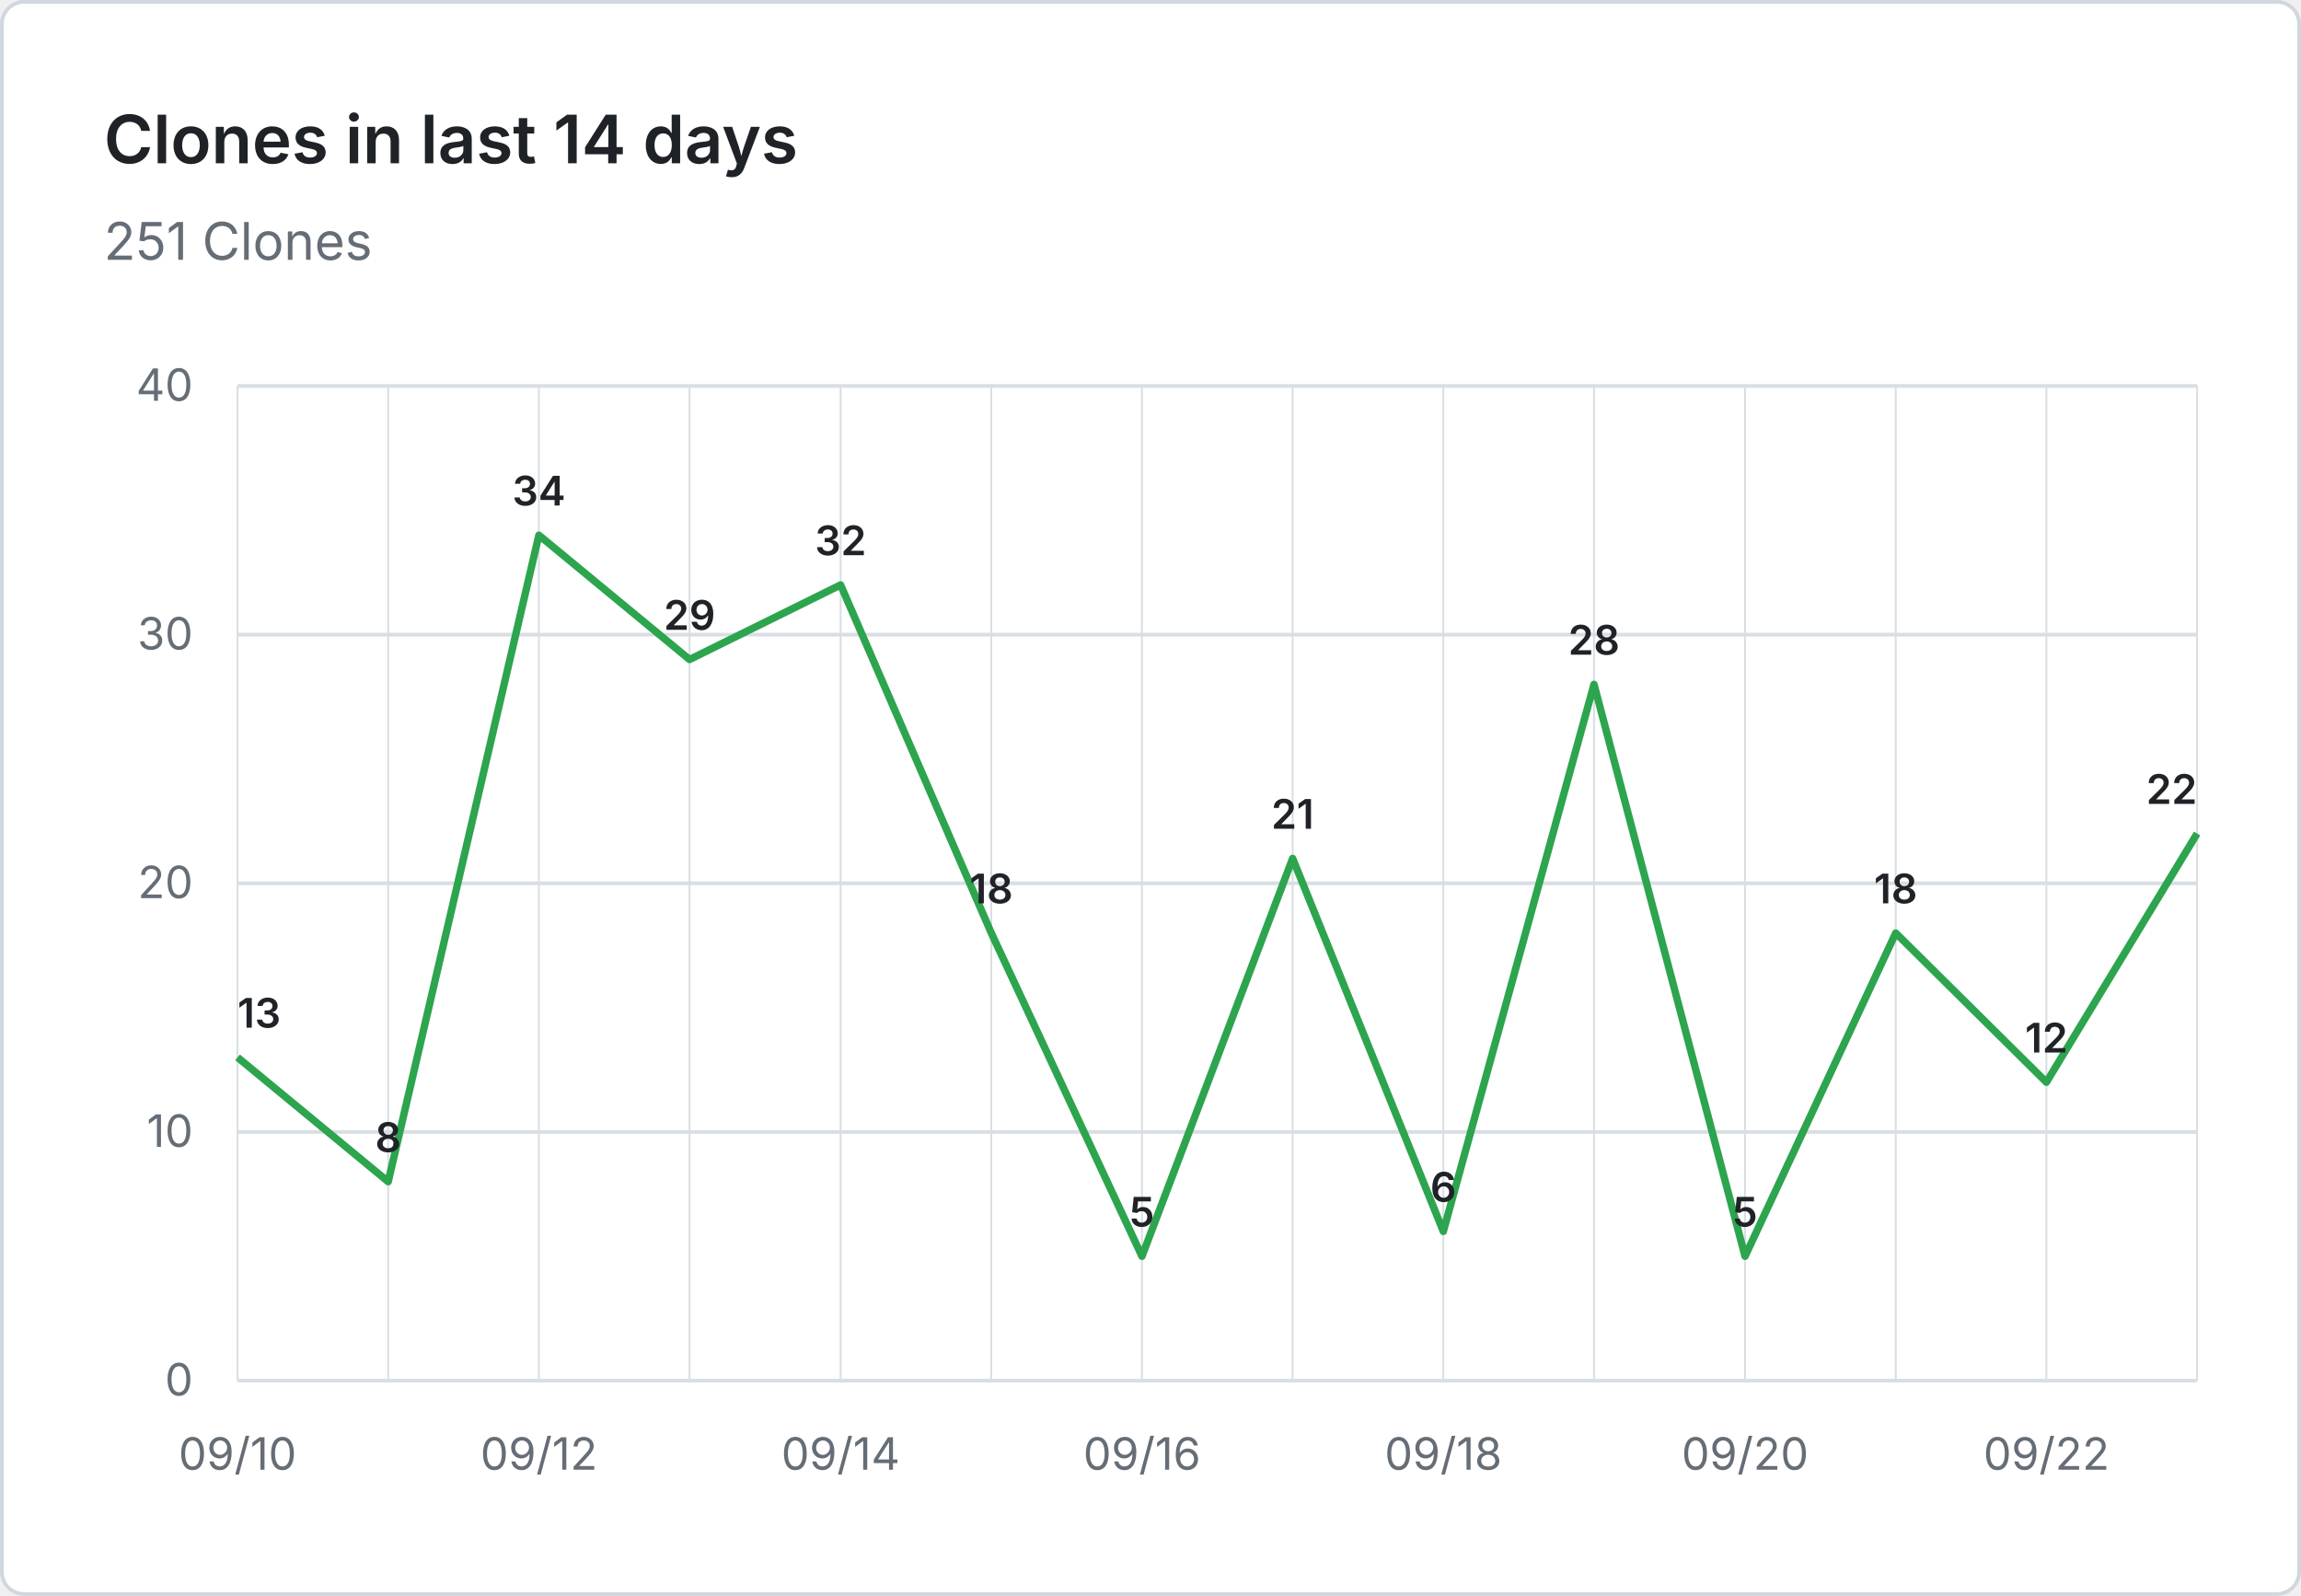
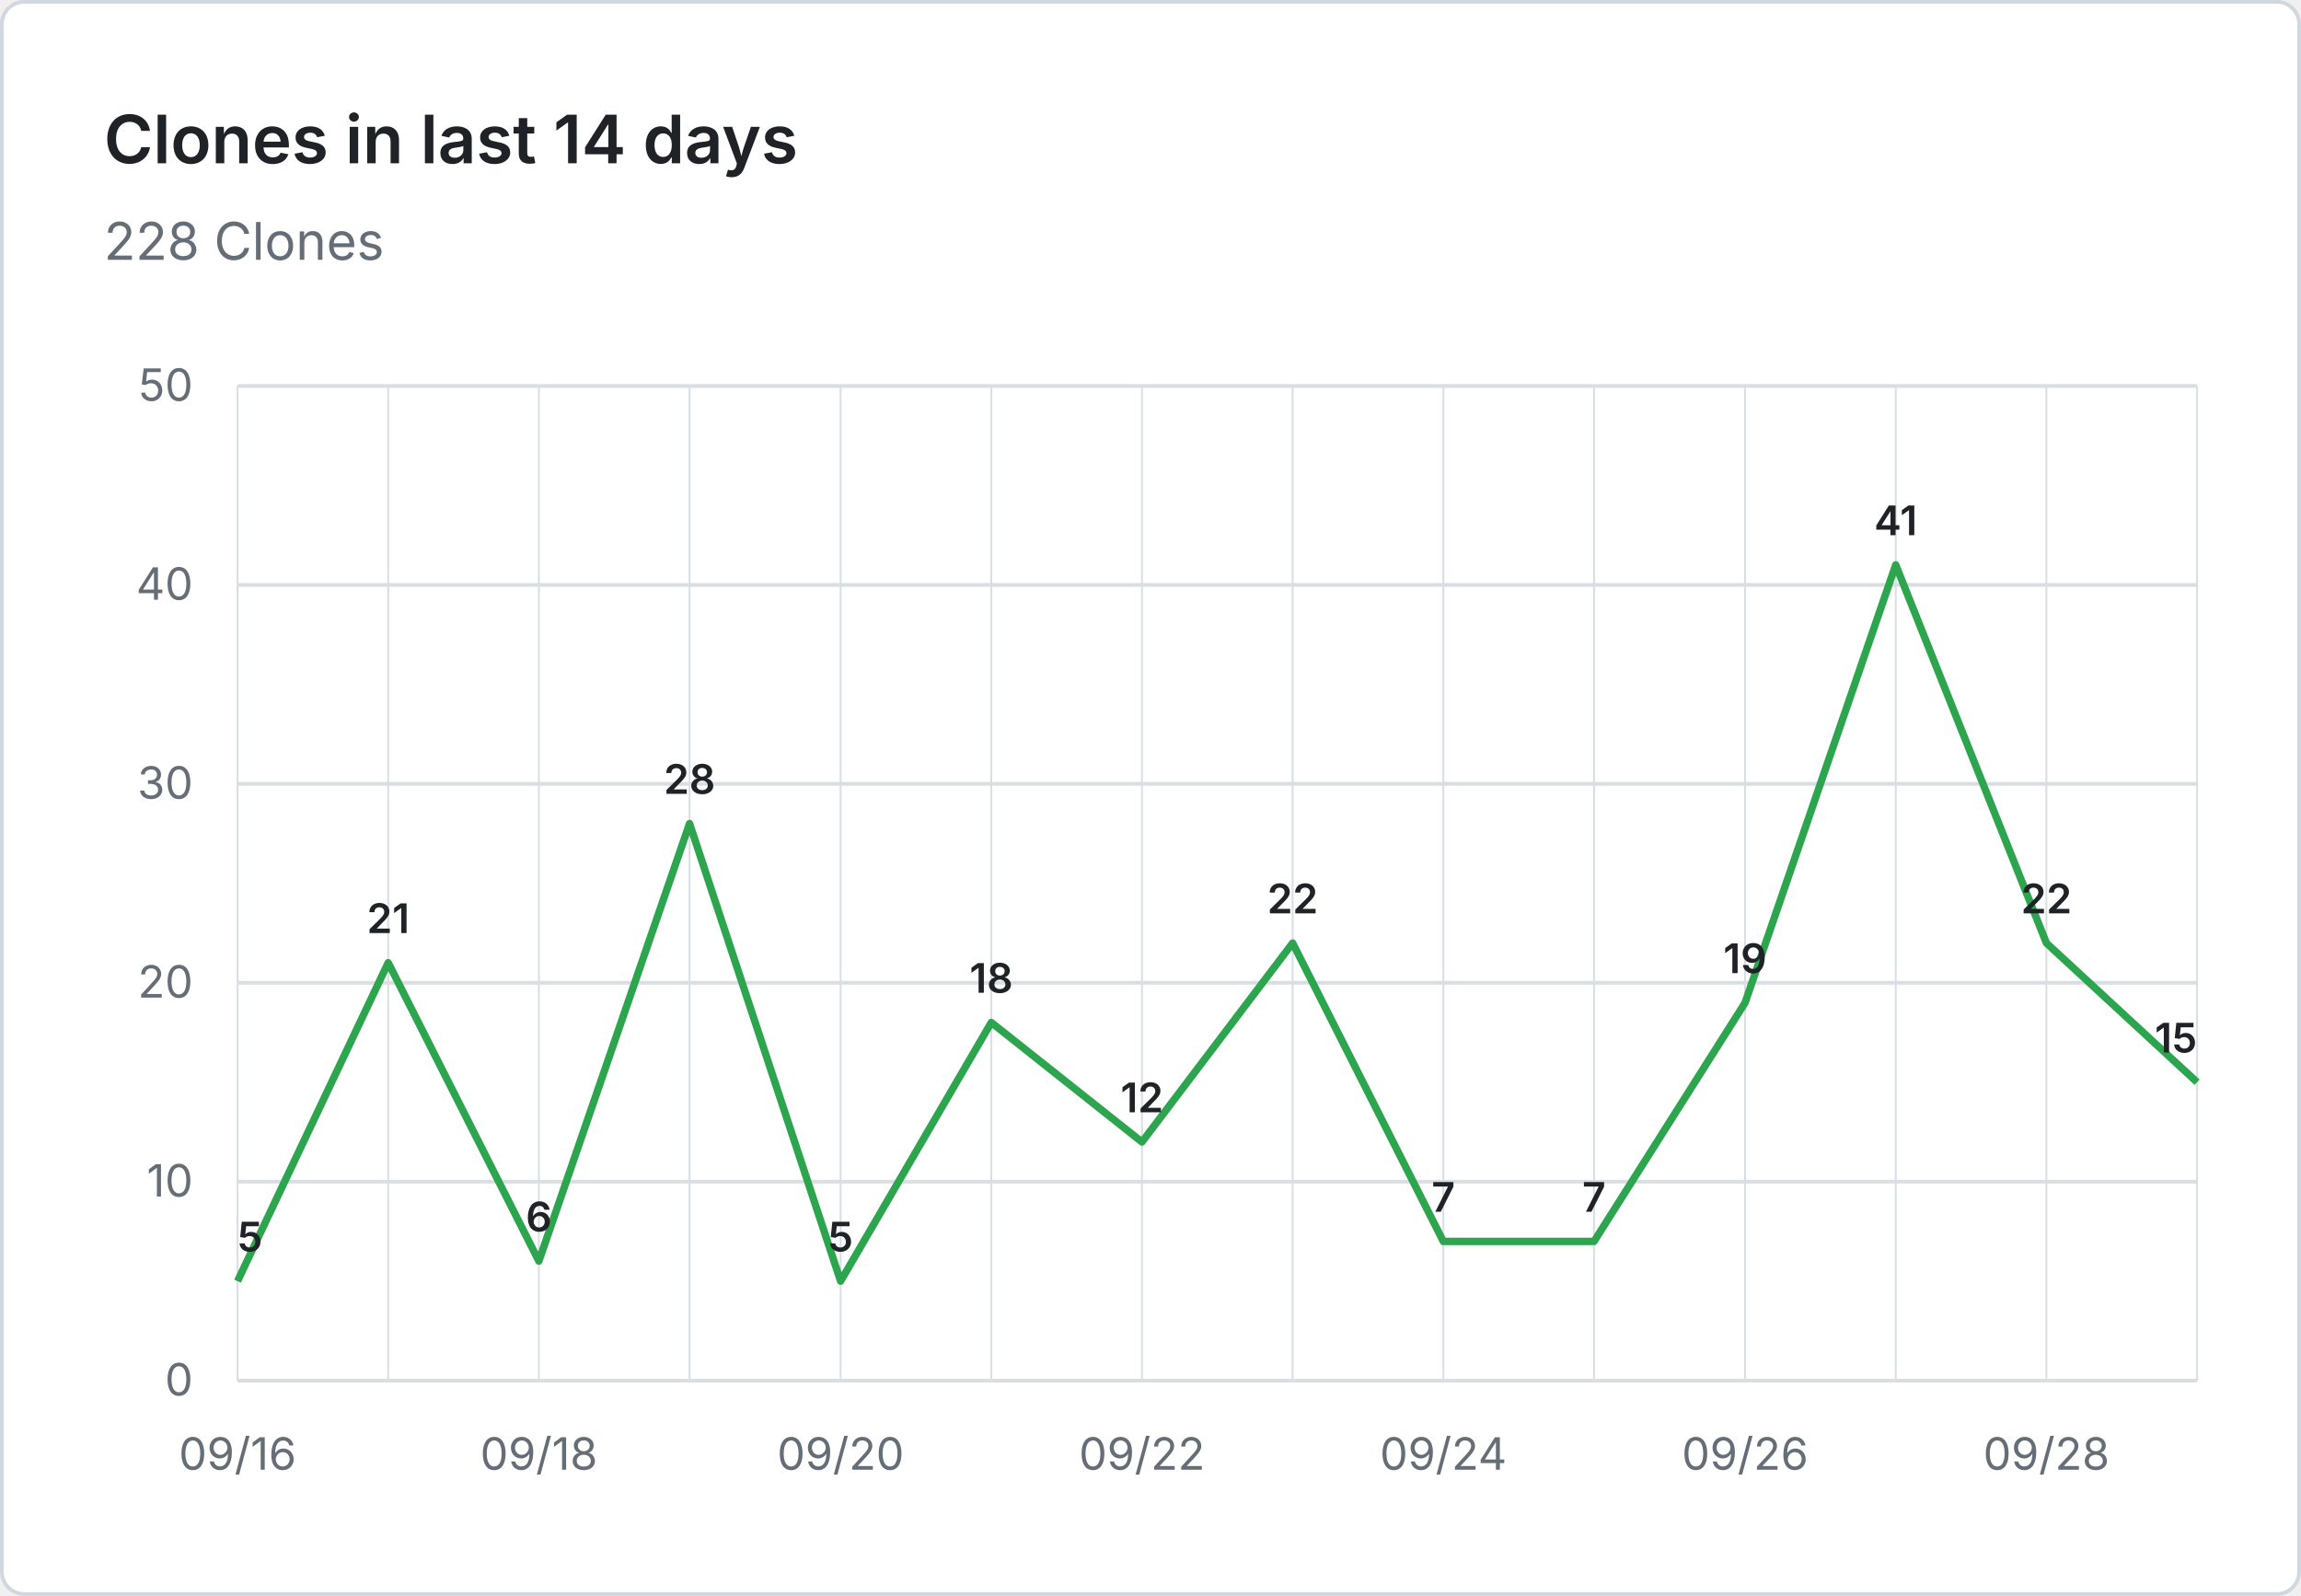
- <svg xmlns="http://www.w3.org/2000/svg" viewBox="0 0 620 430" width="620" height="430" role="img" aria-label="Clones in last 14 days: 251 Clones">
+ <svg xmlns="http://www.w3.org/2000/svg" viewBox="0 0 620 430" width="620" height="430" role="img" aria-label="Clones in last 14 days: 228 Clones">
  <rect x="0.5" y="0.5" width="619" height="429" fill="#ffffff" stroke="#d0d7de" rx="6" />
  <g font-family="system-ui, -apple-system, 'Segoe UI', sans-serif">
    <text x="28" y="44" fill="#1f2328" font-size="18" font-weight="600">Clones in last 14 days</text>
-     <text x="28" y="70" fill="#656d76" font-size="14">251 Clones</text>
+     <text x="28" y="70" fill="#656d76" font-size="14">228 Clones</text>
    <line x1="64" y1="372.0" x2="592" y2="372.0" stroke="#d8dee4" stroke-width="1" />
    <text x="52" y="376.0" text-anchor="end" fill="#656d76" font-size="12">0</text>
-     <line x1="64" y1="305.0" x2="592" y2="305.0" stroke="#d8dee4" stroke-width="1" />
-     <text x="52" y="309.0" text-anchor="end" fill="#656d76" font-size="12">10</text>
-     <line x1="64" y1="238.0" x2="592" y2="238.0" stroke="#d8dee4" stroke-width="1" />
-     <text x="52" y="242.0" text-anchor="end" fill="#656d76" font-size="12">20</text>
-     <line x1="64" y1="171.0" x2="592" y2="171.0" stroke="#d8dee4" stroke-width="1" />
-     <text x="52" y="175.0" text-anchor="end" fill="#656d76" font-size="12">30</text>
+     <line x1="64" y1="318.4" x2="592" y2="318.4" stroke="#d8dee4" stroke-width="1" />
+     <text x="52" y="322.4" text-anchor="end" fill="#656d76" font-size="12">10</text>
+     <line x1="64" y1="264.8" x2="592" y2="264.8" stroke="#d8dee4" stroke-width="1" />
+     <text x="52" y="268.8" text-anchor="end" fill="#656d76" font-size="12">20</text>
+     <line x1="64" y1="211.2" x2="592" y2="211.2" stroke="#d8dee4" stroke-width="1" />
+     <text x="52" y="215.2" text-anchor="end" fill="#656d76" font-size="12">30</text>
+     <line x1="64" y1="157.6" x2="592" y2="157.6" stroke="#d8dee4" stroke-width="1" />
+     <text x="52" y="161.6" text-anchor="end" fill="#656d76" font-size="12">40</text>
    <line x1="64" y1="104.0" x2="592" y2="104.0" stroke="#d8dee4" stroke-width="1" />
-     <text x="52" y="108.0" text-anchor="end" fill="#656d76" font-size="12">40</text>
+     <text x="52" y="108.0" text-anchor="end" fill="#656d76" font-size="12">50</text>
    <line x1="64.0" y1="104" x2="64.0" y2="372" stroke="#d8dee4" stroke-width="0.5" />
    <line x1="104.6" y1="104" x2="104.6" y2="372" stroke="#d8dee4" stroke-width="0.5" />
    <line x1="145.2" y1="104" x2="145.2" y2="372" stroke="#d8dee4" stroke-width="0.5" />
    <line x1="185.8" y1="104" x2="185.8" y2="372" stroke="#d8dee4" stroke-width="0.5" />
    <line x1="226.5" y1="104" x2="226.5" y2="372" stroke="#d8dee4" stroke-width="0.5" />
    <line x1="267.1" y1="104" x2="267.1" y2="372" stroke="#d8dee4" stroke-width="0.5" />
    <line x1="307.7" y1="104" x2="307.7" y2="372" stroke="#d8dee4" stroke-width="0.5" />
    <line x1="348.3" y1="104" x2="348.3" y2="372" stroke="#d8dee4" stroke-width="0.5" />
    <line x1="388.9" y1="104" x2="388.9" y2="372" stroke="#d8dee4" stroke-width="0.5" />
    <line x1="429.5" y1="104" x2="429.5" y2="372" stroke="#d8dee4" stroke-width="0.5" />
    <line x1="470.2" y1="104" x2="470.2" y2="372" stroke="#d8dee4" stroke-width="0.5" />
    <line x1="510.8" y1="104" x2="510.8" y2="372" stroke="#d8dee4" stroke-width="0.5" />
    <line x1="551.4" y1="104" x2="551.4" y2="372" stroke="#d8dee4" stroke-width="0.5" />
    <line x1="592.0" y1="104" x2="592.0" y2="372" stroke="#d8dee4" stroke-width="0.5" />
-     <text x="64.0" y="396" text-anchor="middle" fill="#656d76" font-size="12">09/10</text>
-     <text x="145.2" y="396" text-anchor="middle" fill="#656d76" font-size="12">09/12</text>
-     <text x="226.5" y="396" text-anchor="middle" fill="#656d76" font-size="12">09/14</text>
-     <text x="307.7" y="396" text-anchor="middle" fill="#656d76" font-size="12">09/16</text>
-     <text x="388.9" y="396" text-anchor="middle" fill="#656d76" font-size="12">09/18</text>
-     <text x="470.2" y="396" text-anchor="middle" fill="#656d76" font-size="12">09/20</text>
-     <text x="551.4" y="396" text-anchor="middle" fill="#656d76" font-size="12">09/22</text>
-     <path d="M 64.0 284.9 L 104.6 318.4 L 145.2 144.2 L 185.8 177.7 L 226.5 157.6 L 267.1 251.4 L 307.7 338.5 L 348.3 231.3 L 388.9 331.8 L 429.5 184.4 L 470.2 338.5 L 510.8 251.4 L 551.4 291.6 L 592.0 224.6" fill="none" stroke="#2da44e" stroke-width="2" stroke-linejoin="round" />
-     <text x="64.0" y="276.9" text-anchor="start" fill="#1f2328" font-size="11" font-weight="600">13</text>
-     <text x="104.6" y="310.4" text-anchor="middle" fill="#1f2328" font-size="11" font-weight="600">8</text>
-     <text x="145.2" y="136.2" text-anchor="middle" fill="#1f2328" font-size="11" font-weight="600">34</text>
-     <text x="185.8" y="169.7" text-anchor="middle" fill="#1f2328" font-size="11" font-weight="600">29</text>
-     <text x="226.5" y="149.6" text-anchor="middle" fill="#1f2328" font-size="11" font-weight="600">32</text>
-     <text x="267.1" y="243.4" text-anchor="middle" fill="#1f2328" font-size="11" font-weight="600">18</text>
-     <text x="307.7" y="330.5" text-anchor="middle" fill="#1f2328" font-size="11" font-weight="600">5</text>
-     <text x="348.3" y="223.3" text-anchor="middle" fill="#1f2328" font-size="11" font-weight="600">21</text>
-     <text x="388.9" y="323.8" text-anchor="middle" fill="#1f2328" font-size="11" font-weight="600">6</text>
-     <text x="429.5" y="176.4" text-anchor="middle" fill="#1f2328" font-size="11" font-weight="600">28</text>
-     <text x="470.2" y="330.5" text-anchor="middle" fill="#1f2328" font-size="11" font-weight="600">5</text>
-     <text x="510.8" y="243.4" text-anchor="middle" fill="#1f2328" font-size="11" font-weight="600">18</text>
-     <text x="551.4" y="283.6" text-anchor="middle" fill="#1f2328" font-size="11" font-weight="600">12</text>
-     <text x="592.0" y="216.6" text-anchor="end" fill="#1f2328" font-size="11" font-weight="600">22</text>
+     <text x="64.0" y="396" text-anchor="middle" fill="#656d76" font-size="12">09/16</text>
+     <text x="145.2" y="396" text-anchor="middle" fill="#656d76" font-size="12">09/18</text>
+     <text x="226.5" y="396" text-anchor="middle" fill="#656d76" font-size="12">09/20</text>
+     <text x="307.7" y="396" text-anchor="middle" fill="#656d76" font-size="12">09/22</text>
+     <text x="388.9" y="396" text-anchor="middle" fill="#656d76" font-size="12">09/24</text>
+     <text x="470.2" y="396" text-anchor="middle" fill="#656d76" font-size="12">09/26</text>
+     <text x="551.4" y="396" text-anchor="middle" fill="#656d76" font-size="12">09/28</text>
+     <path d="M 64.0 345.2 L 104.6 259.4 L 145.2 339.8 L 185.8 221.9 L 226.5 345.2 L 267.1 275.5 L 307.7 307.7 L 348.3 254.1 L 388.9 334.5 L 429.5 334.5 L 470.2 270.2 L 510.8 152.2 L 551.4 254.1 L 592.0 291.6" fill="none" stroke="#2da44e" stroke-width="2" stroke-linejoin="round" />
+     <text x="64.0" y="337.2" text-anchor="start" fill="#1f2328" font-size="11" font-weight="600">5</text>
+     <text x="104.6" y="251.4" text-anchor="middle" fill="#1f2328" font-size="11" font-weight="600">21</text>
+     <text x="145.2" y="331.8" text-anchor="middle" fill="#1f2328" font-size="11" font-weight="600">6</text>
+     <text x="185.8" y="213.9" text-anchor="middle" fill="#1f2328" font-size="11" font-weight="600">28</text>
+     <text x="226.5" y="337.2" text-anchor="middle" fill="#1f2328" font-size="11" font-weight="600">5</text>
+     <text x="267.1" y="267.5" text-anchor="middle" fill="#1f2328" font-size="11" font-weight="600">18</text>
+     <text x="307.7" y="299.7" text-anchor="middle" fill="#1f2328" font-size="11" font-weight="600">12</text>
+     <text x="348.3" y="246.1" text-anchor="middle" fill="#1f2328" font-size="11" font-weight="600">22</text>
+     <text x="388.9" y="326.5" text-anchor="middle" fill="#1f2328" font-size="11" font-weight="600">7</text>
+     <text x="429.5" y="326.5" text-anchor="middle" fill="#1f2328" font-size="11" font-weight="600">7</text>
+     <text x="470.2" y="262.2" text-anchor="middle" fill="#1f2328" font-size="11" font-weight="600">19</text>
+     <text x="510.8" y="144.2" text-anchor="middle" fill="#1f2328" font-size="11" font-weight="600">41</text>
+     <text x="551.4" y="246.1" text-anchor="middle" fill="#1f2328" font-size="11" font-weight="600">22</text>
+     <text x="592.0" y="283.6" text-anchor="end" fill="#1f2328" font-size="11" font-weight="600">15</text>
  </g>
</svg>
